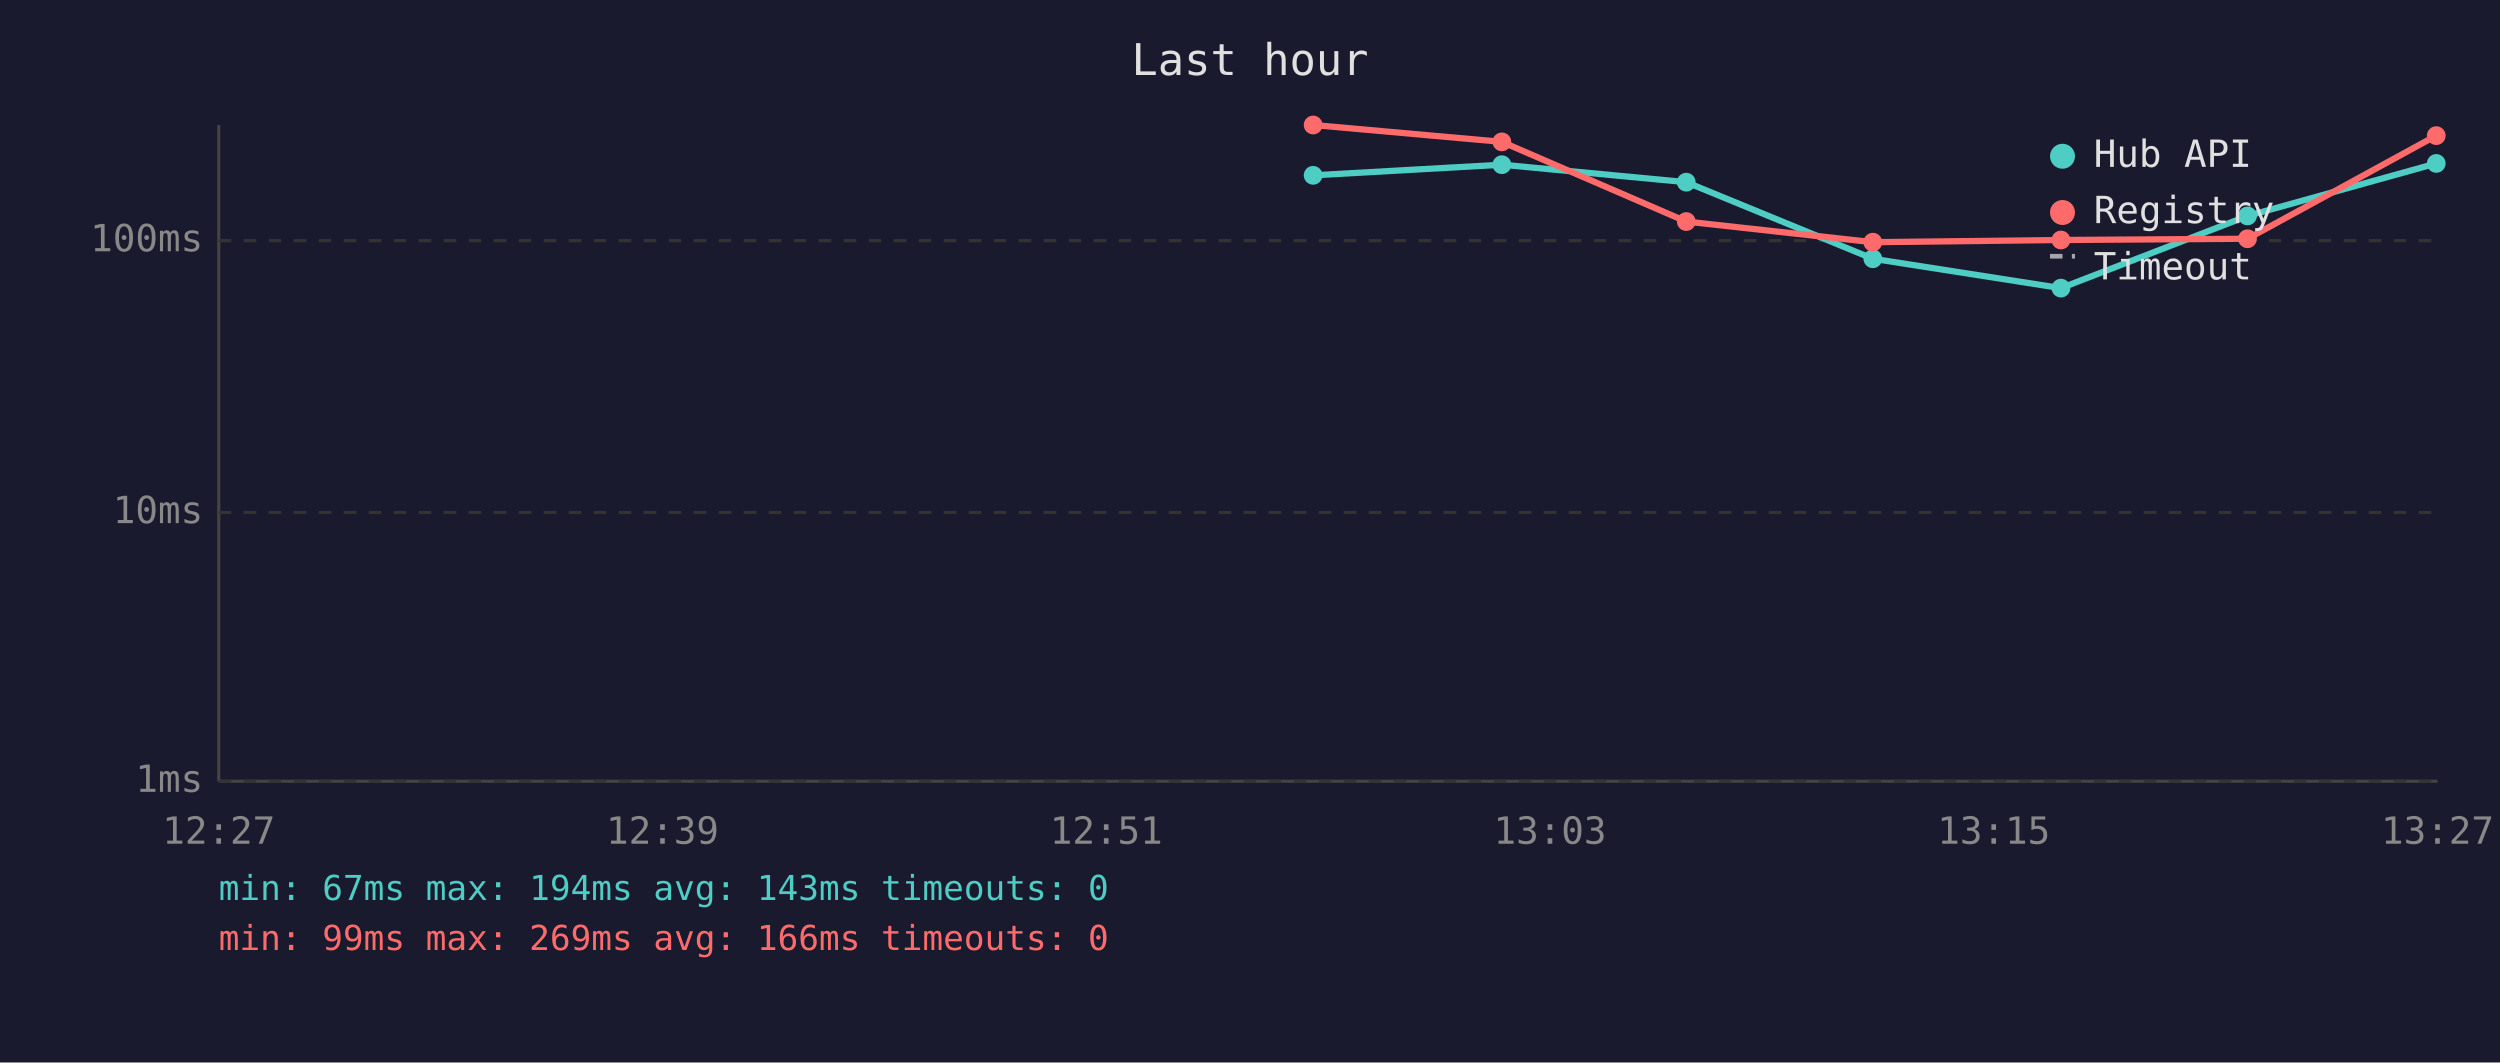
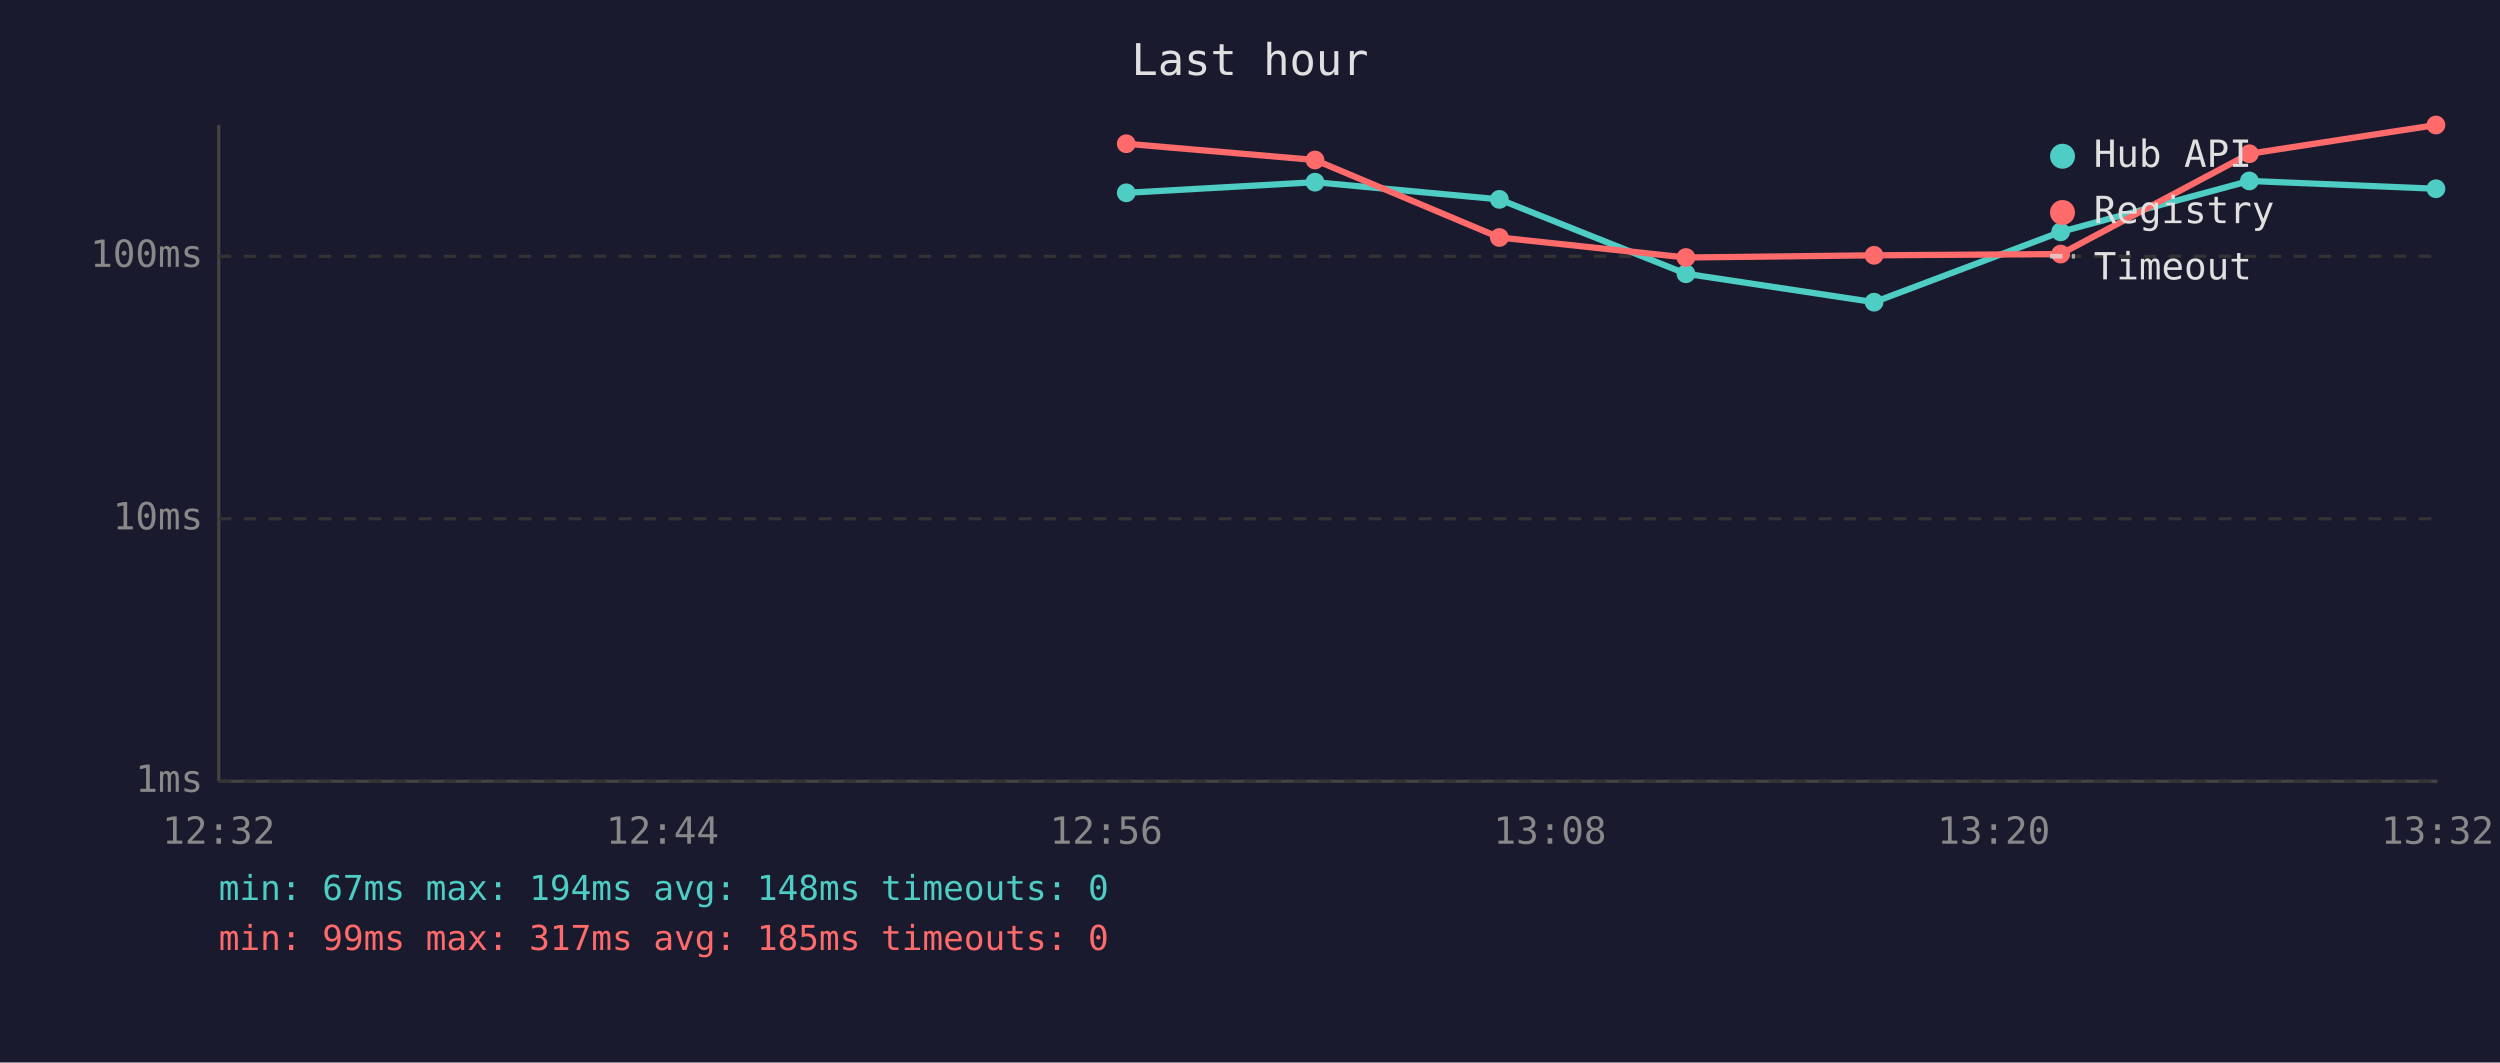
<svg xmlns="http://www.w3.org/2000/svg" viewBox="0 0 800 340" font-family="monospace" font-size="12">
  <rect width="800" height="340" fill="#1a1a2e" />
  <text x="400" y="24" fill="#e0e0e0" font-size="14" text-anchor="middle">Last hour</text>
  <line x1="70" y1="40" x2="70" y2="250" stroke="#444" stroke-width="1" />
  <line x1="70" y1="250" x2="780" y2="250" stroke="#444" stroke-width="1" />
  <line x1="70" y1="250" x2="780" y2="250" stroke="#333" stroke-width="1" stroke-dasharray="4" />
  <text x="65" y="250" fill="#888" text-anchor="end" dominant-baseline="middle">1ms</text>
-   <line x1="70" y1="164" x2="780" y2="164" stroke="#333" stroke-width="1" stroke-dasharray="4" />
-   <text x="65" y="164" fill="#888" text-anchor="end" dominant-baseline="middle">10ms</text>
-   <line x1="70" y1="77" x2="780" y2="77" stroke="#333" stroke-width="1" stroke-dasharray="4" />
-   <text x="65" y="77" fill="#888" text-anchor="end" dominant-baseline="middle">100ms</text>
-   <text x="70" y="270" fill="#888" text-anchor="middle">12:27</text>
-   <text x="212" y="270" fill="#888" text-anchor="middle">12:39</text>
-   <text x="354" y="270" fill="#888" text-anchor="middle">12:51</text>
-   <text x="496" y="270" fill="#888" text-anchor="middle">13:03</text>
-   <text x="638" y="270" fill="#888" text-anchor="middle">13:15</text>
-   <text x="780" y="270" fill="#888" text-anchor="middle">13:27</text>
-   <polyline points="420.2,56.1 480.6,52.7 539.6,58.3 599.3,82.8 659.5,92.2 719.2,69.1 779.6,52.3" fill="none" stroke="#4ecdc4" stroke-width="2" opacity="1" />
-   <circle cx="420.2" cy="56.1" r="3" fill="#4ecdc4" />
-   <circle cx="480.6" cy="52.7" r="3" fill="#4ecdc4" />
-   <circle cx="539.6" cy="58.3" r="3" fill="#4ecdc4" />
-   <circle cx="599.3" cy="82.8" r="3" fill="#4ecdc4" />
-   <circle cx="659.5" cy="92.2" r="3" fill="#4ecdc4" />
-   <circle cx="719.2" cy="69.1" r="3" fill="#4ecdc4" />
-   <circle cx="779.6" cy="52.3" r="3" fill="#4ecdc4" />
-   <polyline points="420.2,40.0 480.6,45.4 539.6,70.9 599.3,77.5 659.5,76.8 719.2,76.4 779.6,43.4" fill="none" stroke="#ff6b6b" stroke-width="2" opacity="1" />
-   <circle cx="420.2" cy="40.0" r="3" fill="#ff6b6b" />
-   <circle cx="480.6" cy="45.4" r="3" fill="#ff6b6b" />
-   <circle cx="539.6" cy="70.9" r="3" fill="#ff6b6b" />
-   <circle cx="599.3" cy="77.5" r="3" fill="#ff6b6b" />
-   <circle cx="659.5" cy="76.8" r="3" fill="#ff6b6b" />
-   <circle cx="719.2" cy="76.4" r="3" fill="#ff6b6b" />
-   <circle cx="779.6" cy="43.4" r="3" fill="#ff6b6b" />
+   <line x1="70" y1="166" x2="780" y2="166" stroke="#333" stroke-width="1" stroke-dasharray="4" />
+   <text x="65" y="166" fill="#888" text-anchor="end" dominant-baseline="middle">10ms</text>
+   <line x1="70" y1="82" x2="780" y2="82" stroke="#333" stroke-width="1" stroke-dasharray="4" />
+   <text x="65" y="82" fill="#888" text-anchor="end" dominant-baseline="middle">100ms</text>
+   <text x="70" y="270" fill="#888" text-anchor="middle">12:32</text>
+   <text x="212" y="270" fill="#888" text-anchor="middle">12:44</text>
+   <text x="354" y="270" fill="#888" text-anchor="middle">12:56</text>
+   <text x="496" y="270" fill="#888" text-anchor="middle">13:08</text>
+   <text x="638" y="270" fill="#888" text-anchor="middle">13:20</text>
+   <text x="780" y="270" fill="#888" text-anchor="middle">13:32</text>
+   <polyline points="360.4,61.7 420.8,58.3 479.8,63.8 539.5,87.6 599.7,96.7 659.4,74.2 719.8,57.9 779.5,60.4" fill="none" stroke="#4ecdc4" stroke-width="2" opacity="1" />
+   <circle cx="360.4" cy="61.7" r="3" fill="#4ecdc4" />
+   <circle cx="420.8" cy="58.3" r="3" fill="#4ecdc4" />
+   <circle cx="479.8" cy="63.8" r="3" fill="#4ecdc4" />
+   <circle cx="539.5" cy="87.6" r="3" fill="#4ecdc4" />
+   <circle cx="599.7" cy="96.7" r="3" fill="#4ecdc4" />
+   <circle cx="659.4" cy="74.2" r="3" fill="#4ecdc4" />
+   <circle cx="719.8" cy="57.9" r="3" fill="#4ecdc4" />
+   <circle cx="779.5" cy="60.4" r="3" fill="#4ecdc4" />
+   <polyline points="360.4,46.0 420.8,51.2 479.8,76.0 539.5,82.4 599.7,81.7 659.4,81.3 719.8,49.2 779.5,40.0" fill="none" stroke="#ff6b6b" stroke-width="2" opacity="1" />
+   <circle cx="360.4" cy="46.0" r="3" fill="#ff6b6b" />
+   <circle cx="420.8" cy="51.2" r="3" fill="#ff6b6b" />
+   <circle cx="479.8" cy="76.0" r="3" fill="#ff6b6b" />
+   <circle cx="539.5" cy="82.4" r="3" fill="#ff6b6b" />
+   <circle cx="599.7" cy="81.7" r="3" fill="#ff6b6b" />
+   <circle cx="659.4" cy="81.3" r="3" fill="#ff6b6b" />
+   <circle cx="719.8" cy="49.2" r="3" fill="#ff6b6b" />
+   <circle cx="779.5" cy="40.0" r="3" fill="#ff6b6b" />
  <circle cx="660" cy="50" r="4" fill="#4ecdc4" />
  <text x="670" y="50" fill="#e0e0e0" dominant-baseline="middle">Hub API</text>
  <circle cx="660" cy="68" r="4" fill="#ff6b6b" />
  <text x="670" y="68" fill="#e0e0e0" dominant-baseline="middle">Registry</text>
  <line x1="656" y1="82" x2="664" y2="82" stroke="#e0e0e0" stroke-width="1.5" stroke-dasharray="4,3" opacity="0.7" />
  <text x="670" y="86" fill="#e0e0e0" dominant-baseline="middle">Timeout</text>
-   <text x="70" y="288" fill="#4ecdc4" font-size="11">min: 67ms  max: 194ms  avg: 143ms  timeouts: 0</text>
-   <text x="70" y="304" fill="#ff6b6b" font-size="11">min: 99ms  max: 269ms  avg: 166ms  timeouts: 0</text>
+   <text x="70" y="288" fill="#4ecdc4" font-size="11">min: 67ms  max: 194ms  avg: 148ms  timeouts: 0</text>
+   <text x="70" y="304" fill="#ff6b6b" font-size="11">min: 99ms  max: 317ms  avg: 185ms  timeouts: 0</text>
</svg>
